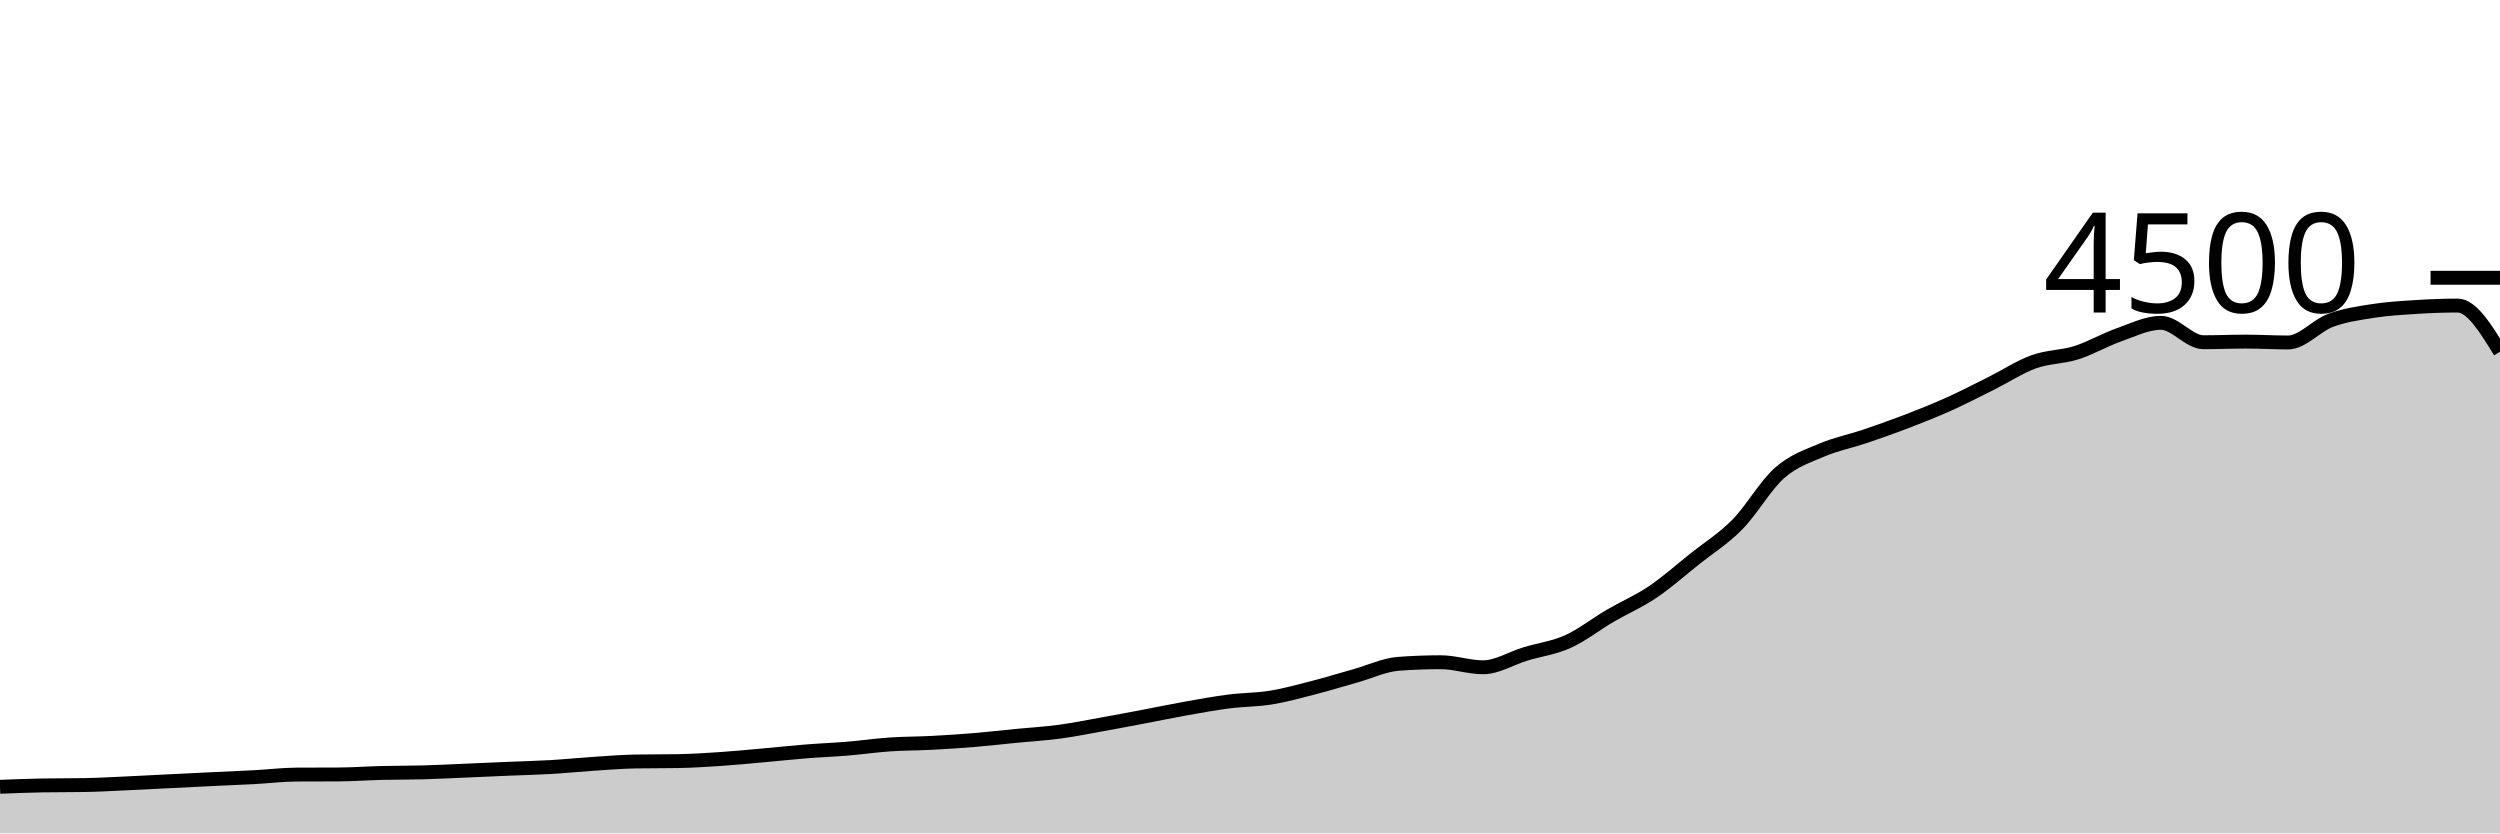
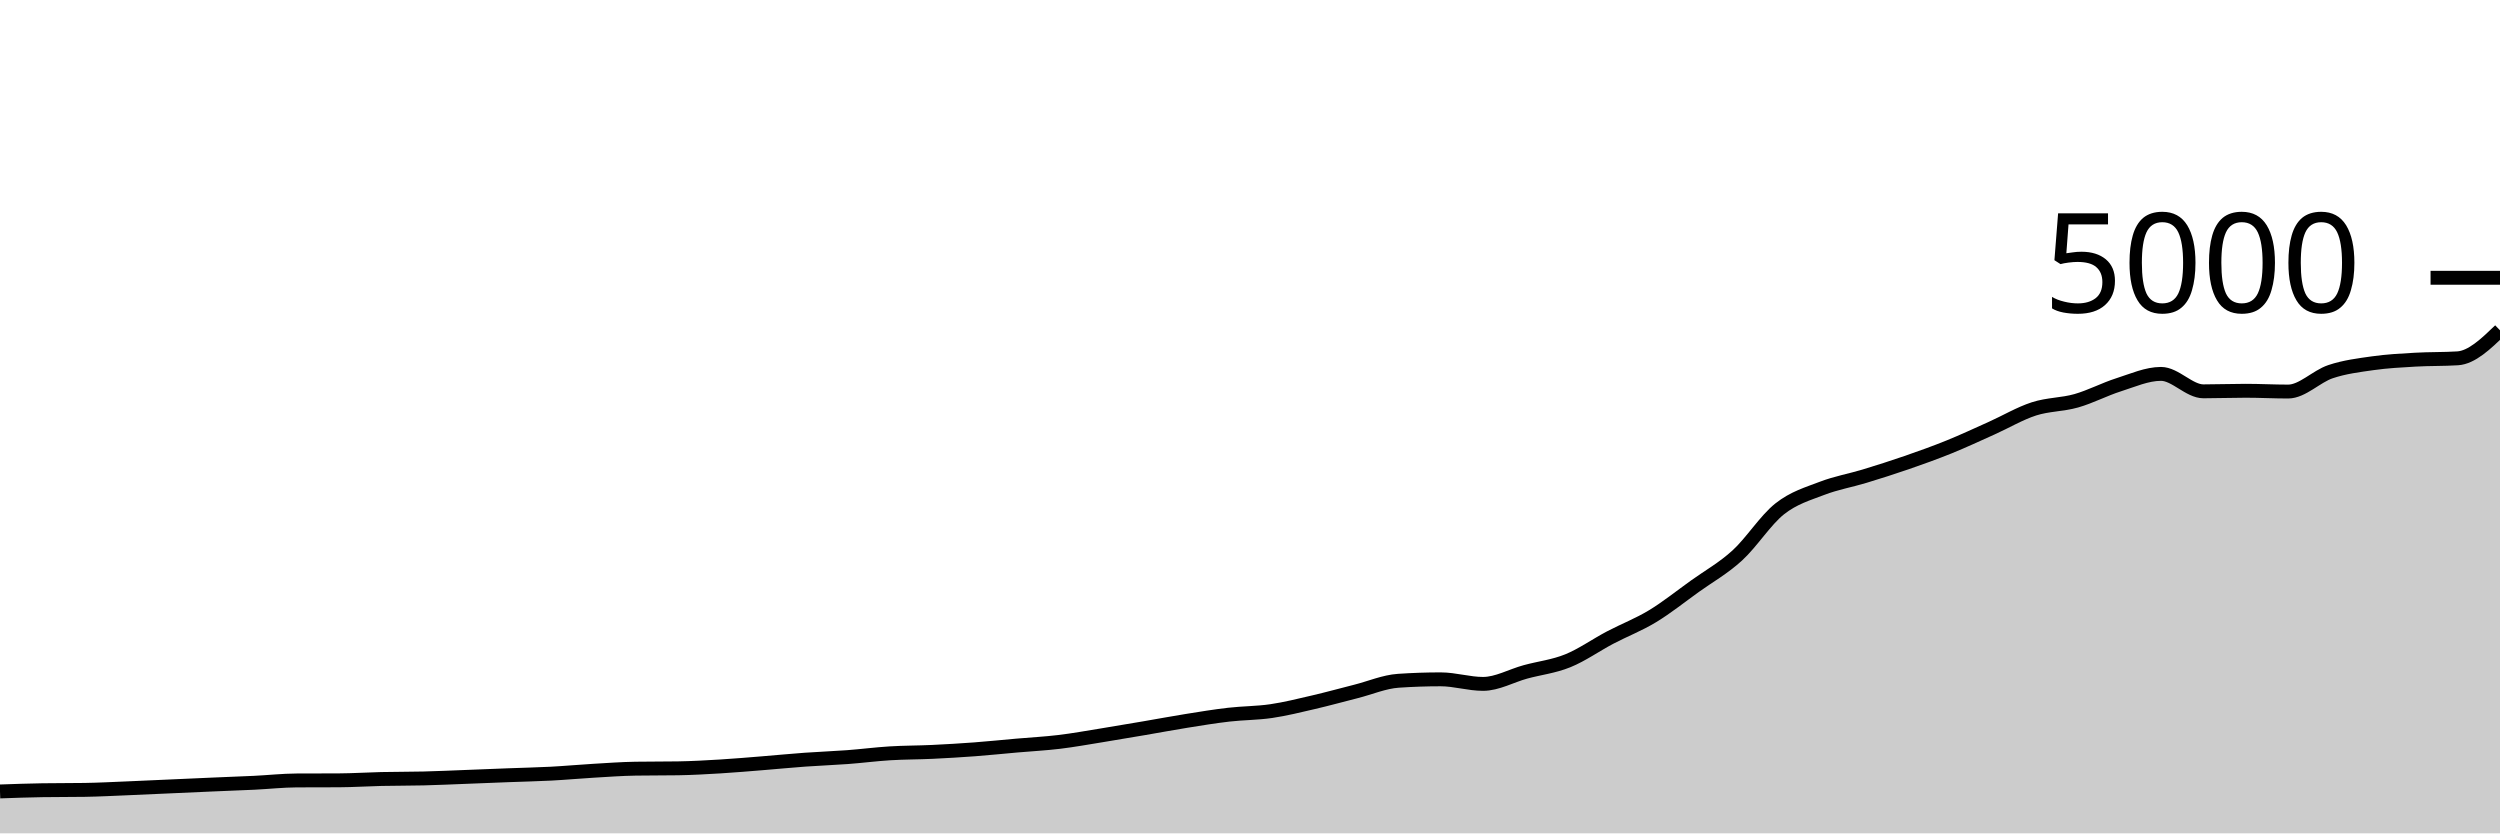
<svg xmlns="http://www.w3.org/2000/svg" viewBox="0 0 180 60">
  <g transform="translate(0,20)">
-     <path class="area" fill="rgba(0, 0, 0, 0.2)" d="M0,36.649C1.017,36.609,2.034,36.569,3.051,36.551C4.068,36.533,5.085,36.542,6.102,36.524C7.119,36.507,8.136,36.446,9.153,36.4C10.169,36.354,11.186,36.299,12.203,36.249C13.22,36.199,14.237,36.147,15.254,36.098C16.271,36.049,17.288,36.01,18.305,35.956C19.322,35.901,20.339,35.775,21.356,35.769C22.373,35.763,23.39,35.766,24.407,35.76C25.424,35.754,26.441,35.679,27.458,35.653C28.475,35.628,29.492,35.637,30.508,35.609C31.525,35.581,32.542,35.527,33.559,35.484C34.576,35.441,35.593,35.394,36.61,35.351C37.627,35.308,38.644,35.286,39.661,35.227C40.678,35.167,41.695,35.062,42.712,34.996C43.729,34.929,44.746,34.844,45.763,34.827C46.78,34.809,47.797,34.818,48.814,34.8C49.831,34.782,50.847,34.717,51.864,34.649C52.881,34.581,53.898,34.481,54.915,34.391C55.932,34.301,56.949,34.188,57.966,34.107C58.983,34.025,60,33.987,61.017,33.902C62.034,33.818,63.051,33.67,64.068,33.6C65.085,33.53,66.102,33.538,67.119,33.484C68.136,33.431,69.153,33.364,70.169,33.28C71.186,33.196,72.203,33.077,73.22,32.978C74.237,32.879,75.254,32.821,76.271,32.684C77.288,32.548,78.305,32.342,79.322,32.16C80.339,31.978,81.356,31.784,82.373,31.591C83.39,31.399,84.407,31.185,85.424,31.004C86.441,30.824,87.458,30.637,88.475,30.507C89.492,30.376,90.508,30.388,91.525,30.222C92.542,30.056,93.559,29.773,94.576,29.511C95.593,29.249,96.61,28.935,97.627,28.649C98.644,28.363,99.661,27.873,100.678,27.796C101.695,27.719,102.712,27.68,103.729,27.68C104.746,27.68,105.763,28.044,106.78,28.044C107.797,28.044,108.814,27.393,109.831,27.084C110.847,26.776,111.864,26.653,112.881,26.196C113.898,25.738,114.915,24.932,115.932,24.338C116.949,23.744,117.966,23.316,118.983,22.631C120,21.947,121.017,21.041,122.034,20.231C123.051,19.421,124.068,18.8,125.085,17.769C126.102,16.738,127.119,14.939,128.136,14.044C129.153,13.15,130.169,12.836,131.186,12.4C132.203,11.964,133.22,11.775,134.237,11.431C135.254,11.087,136.271,10.729,137.288,10.338C138.305,9.947,139.322,9.542,140.339,9.084C141.356,8.627,142.373,8.098,143.39,7.591C144.407,7.084,145.424,6.41,146.441,6.044C147.458,5.679,148.475,5.717,149.492,5.396C150.508,5.074,151.525,4.474,152.542,4.116C153.559,3.757,154.576,3.244,155.593,3.244C156.61,3.244,157.627,4.64,158.644,4.64C159.661,4.64,160.678,4.596,161.695,4.596C162.712,4.596,163.729,4.658,164.746,4.658C165.763,4.658,166.78,3.444,167.797,3.067C168.814,2.689,169.831,2.551,170.847,2.391C171.864,2.231,172.881,2.172,173.898,2.107C174.915,2.041,175.932,2,176.949,2C177.966,2,178.983,3.662,180,5.324L180,40C178.983,40,177.966,40,176.949,40C175.932,40,174.915,40,173.898,40C172.881,40,171.864,40,170.847,40C169.831,40,168.814,40,167.797,40C166.78,40,165.763,40,164.746,40C163.729,40,162.712,40,161.695,40C160.678,40,159.661,40,158.644,40C157.627,40,156.61,40,155.593,40C154.576,40,153.559,40,152.542,40C151.525,40,150.508,40,149.492,40C148.475,40,147.458,40,146.441,40C145.424,40,144.407,40,143.39,40C142.373,40,141.356,40,140.339,40C139.322,40,138.305,40,137.288,40C136.271,40,135.254,40,134.237,40C133.22,40,132.203,40,131.186,40C130.169,40,129.153,40,128.136,40C127.119,40,126.102,40,125.085,40C124.068,40,123.051,40,122.034,40C121.017,40,120,40,118.983,40C117.966,40,116.949,40,115.932,40C114.915,40,113.898,40,112.881,40C111.864,40,110.847,40,109.831,40C108.814,40,107.797,40,106.78,40C105.763,40,104.746,40,103.729,40C102.712,40,101.695,40,100.678,40C99.661,40,98.644,40,97.627,40C96.61,40,95.593,40,94.576,40C93.559,40,92.542,40,91.525,40C90.508,40,89.492,40,88.475,40C87.458,40,86.441,40,85.424,40C84.407,40,83.39,40,82.373,40C81.356,40,80.339,40,79.322,40C78.305,40,77.288,40,76.271,40C75.254,40,74.237,40,73.22,40C72.203,40,71.186,40,70.169,40C69.153,40,68.136,40,67.119,40C66.102,40,65.085,40,64.068,40C63.051,40,62.034,40,61.017,40C60,40,58.983,40,57.966,40C56.949,40,55.932,40,54.915,40C53.898,40,52.881,40,51.864,40C50.847,40,49.831,40,48.814,40C47.797,40,46.78,40,45.763,40C44.746,40,43.729,40,42.712,40C41.695,40,40.678,40,39.661,40C38.644,40,37.627,40,36.61,40C35.593,40,34.576,40,33.559,40C32.542,40,31.525,40,30.508,40C29.492,40,28.475,40,27.458,40C26.441,40,25.424,40,24.407,40C23.39,40,22.373,40,21.356,40C20.339,40,19.322,40,18.305,40C17.288,40,16.271,40,15.254,40C14.237,40,13.22,40,12.203,40C11.186,40,10.169,40,9.153,40C8.136,40,7.119,40,6.102,40C5.085,40,4.068,40,3.051,40C2.034,40,1.017,40,0,40Z" />
-     <path class="line" stroke="black" fill="none" d="M0,36.649C1.017,36.609,2.034,36.569,3.051,36.551C4.068,36.533,5.085,36.542,6.102,36.524C7.119,36.507,8.136,36.446,9.153,36.4C10.169,36.354,11.186,36.299,12.203,36.249C13.22,36.199,14.237,36.147,15.254,36.098C16.271,36.049,17.288,36.01,18.305,35.956C19.322,35.901,20.339,35.775,21.356,35.769C22.373,35.763,23.39,35.766,24.407,35.76C25.424,35.754,26.441,35.679,27.458,35.653C28.475,35.628,29.492,35.637,30.508,35.609C31.525,35.581,32.542,35.527,33.559,35.484C34.576,35.441,35.593,35.394,36.61,35.351C37.627,35.308,38.644,35.286,39.661,35.227C40.678,35.167,41.695,35.062,42.712,34.996C43.729,34.929,44.746,34.844,45.763,34.827C46.78,34.809,47.797,34.818,48.814,34.8C49.831,34.782,50.847,34.717,51.864,34.649C52.881,34.581,53.898,34.481,54.915,34.391C55.932,34.301,56.949,34.188,57.966,34.107C58.983,34.025,60,33.987,61.017,33.902C62.034,33.818,63.051,33.67,64.068,33.6C65.085,33.53,66.102,33.538,67.119,33.484C68.136,33.431,69.153,33.364,70.169,33.28C71.186,33.196,72.203,33.077,73.22,32.978C74.237,32.879,75.254,32.821,76.271,32.684C77.288,32.548,78.305,32.342,79.322,32.16C80.339,31.978,81.356,31.784,82.373,31.591C83.39,31.399,84.407,31.185,85.424,31.004C86.441,30.824,87.458,30.637,88.475,30.507C89.492,30.376,90.508,30.388,91.525,30.222C92.542,30.056,93.559,29.773,94.576,29.511C95.593,29.249,96.61,28.935,97.627,28.649C98.644,28.363,99.661,27.873,100.678,27.796C101.695,27.719,102.712,27.68,103.729,27.68C104.746,27.68,105.763,28.044,106.78,28.044C107.797,28.044,108.814,27.393,109.831,27.084C110.847,26.776,111.864,26.653,112.881,26.196C113.898,25.738,114.915,24.932,115.932,24.338C116.949,23.744,117.966,23.316,118.983,22.631C120,21.947,121.017,21.041,122.034,20.231C123.051,19.421,124.068,18.8,125.085,17.769C126.102,16.738,127.119,14.939,128.136,14.044C129.153,13.15,130.169,12.836,131.186,12.4C132.203,11.964,133.22,11.775,134.237,11.431C135.254,11.087,136.271,10.729,137.288,10.338C138.305,9.947,139.322,9.542,140.339,9.084C141.356,8.627,142.373,8.098,143.39,7.591C144.407,7.084,145.424,6.41,146.441,6.044C147.458,5.679,148.475,5.717,149.492,5.396C150.508,5.074,151.525,4.474,152.542,4.116C153.559,3.757,154.576,3.244,155.593,3.244C156.61,3.244,157.627,4.64,158.644,4.64C159.661,4.64,160.678,4.596,161.695,4.596C162.712,4.596,163.729,4.658,164.746,4.658C165.763,4.658,166.78,3.444,167.797,3.067C168.814,2.689,169.831,2.551,170.847,2.391C171.864,2.231,172.881,2.172,173.898,2.107C174.915,2.041,175.932,2,176.949,2C177.966,2,178.983,3.662,180,5.324" />
+     <path class="area" fill="rgba(0, 0, 0, 0.2)" d="M0,36.984C1.017,36.948,2.034,36.912,3.051,36.896C4.068,36.88,5.085,36.888,6.102,36.872C7.119,36.856,8.136,36.801,9.153,36.76C10.169,36.719,11.186,36.669,12.203,36.624C13.22,36.579,14.237,36.532,15.254,36.488C16.271,36.444,17.288,36.409,18.305,36.36C19.322,36.311,20.339,36.197,21.356,36.192C22.373,36.187,23.39,36.189,24.407,36.184C25.424,36.179,26.441,36.111,27.458,36.088C28.475,36.065,29.492,36.073,30.508,36.048C31.525,36.023,32.542,35.975,33.559,35.936C34.576,35.897,35.593,35.855,36.61,35.816C37.627,35.777,38.644,35.757,39.661,35.704C40.678,35.651,41.695,35.556,42.712,35.496C43.729,35.436,44.746,35.36,45.763,35.344C46.78,35.328,47.797,35.336,48.814,35.32C49.831,35.304,50.847,35.245,51.864,35.184C52.881,35.123,53.898,35.033,54.915,34.952C55.932,34.871,56.949,34.769,57.966,34.696C58.983,34.623,60,34.588,61.017,34.512C62.034,34.436,63.051,34.303,64.068,34.24C65.085,34.177,66.102,34.184,67.119,34.136C68.136,34.088,69.153,34.028,70.169,33.952C71.186,33.876,72.203,33.769,73.22,33.68C74.237,33.591,75.254,33.539,76.271,33.416C77.288,33.293,78.305,33.108,79.322,32.944C80.339,32.78,81.356,32.605,82.373,32.432C83.39,32.259,84.407,32.067,85.424,31.904C86.441,31.741,87.458,31.573,88.475,31.456C89.492,31.339,90.508,31.349,91.525,31.2C92.542,31.051,93.559,30.796,94.576,30.56C95.593,30.324,96.61,30.041,97.627,29.784C98.644,29.527,99.661,29.085,100.678,29.016C101.695,28.947,102.712,28.912,103.729,28.912C104.746,28.912,105.763,29.24,106.78,29.24C107.797,29.24,108.814,28.653,109.831,28.376C110.847,28.099,111.864,27.988,112.881,27.576C113.898,27.164,114.915,26.439,115.932,25.904C116.949,25.369,117.966,24.984,118.983,24.368C120,23.752,121.017,22.937,122.034,22.208C123.051,21.479,124.068,20.92,125.085,19.992C126.102,19.064,127.119,17.445,128.136,16.64C129.153,15.835,130.169,15.552,131.186,15.16C132.203,14.768,133.22,14.597,134.237,14.288C135.254,13.979,136.271,13.656,137.288,13.304C138.305,12.952,139.322,12.588,140.339,12.176C141.356,11.764,142.373,11.288,143.39,10.832C144.407,10.376,145.424,9.769,146.441,9.44C147.458,9.111,148.475,9.145,149.492,8.856C150.508,8.567,151.525,8.027,152.542,7.704C153.559,7.381,154.576,6.92,155.593,6.92C156.61,6.92,157.627,8.176,158.644,8.176C159.661,8.176,160.678,8.136,161.695,8.136C162.712,8.136,163.729,8.192,164.746,8.192C165.763,8.192,166.78,7.1,167.797,6.76C168.814,6.42,169.831,6.296,170.847,6.152C171.864,6.008,172.881,5.955,173.898,5.896C174.915,5.837,175.932,5.864,176.949,5.8C177.966,5.736,178.983,4.76,180,3.784L180,40C178.983,40,177.966,40,176.949,40C175.932,40,174.915,40,173.898,40C172.881,40,171.864,40,170.847,40C169.831,40,168.814,40,167.797,40C166.78,40,165.763,40,164.746,40C163.729,40,162.712,40,161.695,40C160.678,40,159.661,40,158.644,40C157.627,40,156.61,40,155.593,40C154.576,40,153.559,40,152.542,40C151.525,40,150.508,40,149.492,40C148.475,40,147.458,40,146.441,40C145.424,40,144.407,40,143.39,40C142.373,40,141.356,40,140.339,40C139.322,40,138.305,40,137.288,40C136.271,40,135.254,40,134.237,40C133.22,40,132.203,40,131.186,40C130.169,40,129.153,40,128.136,40C127.119,40,126.102,40,125.085,40C124.068,40,123.051,40,122.034,40C121.017,40,120,40,118.983,40C117.966,40,116.949,40,115.932,40C114.915,40,113.898,40,112.881,40C111.864,40,110.847,40,109.831,40C108.814,40,107.797,40,106.78,40C105.763,40,104.746,40,103.729,40C102.712,40,101.695,40,100.678,40C99.661,40,98.644,40,97.627,40C96.61,40,95.593,40,94.576,40C93.559,40,92.542,40,91.525,40C90.508,40,89.492,40,88.475,40C87.458,40,86.441,40,85.424,40C84.407,40,83.39,40,82.373,40C81.356,40,80.339,40,79.322,40C78.305,40,77.288,40,76.271,40C75.254,40,74.237,40,73.22,40C72.203,40,71.186,40,70.169,40C69.153,40,68.136,40,67.119,40C66.102,40,65.085,40,64.068,40C63.051,40,62.034,40,61.017,40C60,40,58.983,40,57.966,40C56.949,40,55.932,40,54.915,40C53.898,40,52.881,40,51.864,40C50.847,40,49.831,40,48.814,40C47.797,40,46.78,40,45.763,40C44.746,40,43.729,40,42.712,40C41.695,40,40.678,40,39.661,40C38.644,40,37.627,40,36.61,40C35.593,40,34.576,40,33.559,40C32.542,40,31.525,40,30.508,40C29.492,40,28.475,40,27.458,40C26.441,40,25.424,40,24.407,40C23.39,40,22.373,40,21.356,40C20.339,40,19.322,40,18.305,40C17.288,40,16.271,40,15.254,40C14.237,40,13.22,40,12.203,40C11.186,40,10.169,40,9.153,40C8.136,40,7.119,40,6.102,40C5.085,40,4.068,40,3.051,40C2.034,40,1.017,40,0,40Z" />
+     <path class="line" stroke="black" fill="none" d="M0,36.984C1.017,36.948,2.034,36.912,3.051,36.896C4.068,36.88,5.085,36.888,6.102,36.872C7.119,36.856,8.136,36.801,9.153,36.76C10.169,36.719,11.186,36.669,12.203,36.624C13.22,36.579,14.237,36.532,15.254,36.488C16.271,36.444,17.288,36.409,18.305,36.36C19.322,36.311,20.339,36.197,21.356,36.192C22.373,36.187,23.39,36.189,24.407,36.184C25.424,36.179,26.441,36.111,27.458,36.088C28.475,36.065,29.492,36.073,30.508,36.048C31.525,36.023,32.542,35.975,33.559,35.936C34.576,35.897,35.593,35.855,36.61,35.816C37.627,35.777,38.644,35.757,39.661,35.704C40.678,35.651,41.695,35.556,42.712,35.496C43.729,35.436,44.746,35.36,45.763,35.344C46.78,35.328,47.797,35.336,48.814,35.32C49.831,35.304,50.847,35.245,51.864,35.184C52.881,35.123,53.898,35.033,54.915,34.952C55.932,34.871,56.949,34.769,57.966,34.696C58.983,34.623,60,34.588,61.017,34.512C62.034,34.436,63.051,34.303,64.068,34.24C65.085,34.177,66.102,34.184,67.119,34.136C68.136,34.088,69.153,34.028,70.169,33.952C71.186,33.876,72.203,33.769,73.22,33.68C74.237,33.591,75.254,33.539,76.271,33.416C77.288,33.293,78.305,33.108,79.322,32.944C80.339,32.78,81.356,32.605,82.373,32.432C83.39,32.259,84.407,32.067,85.424,31.904C86.441,31.741,87.458,31.573,88.475,31.456C89.492,31.339,90.508,31.349,91.525,31.2C92.542,31.051,93.559,30.796,94.576,30.56C95.593,30.324,96.61,30.041,97.627,29.784C98.644,29.527,99.661,29.085,100.678,29.016C101.695,28.947,102.712,28.912,103.729,28.912C104.746,28.912,105.763,29.24,106.78,29.24C107.797,29.24,108.814,28.653,109.831,28.376C110.847,28.099,111.864,27.988,112.881,27.576C113.898,27.164,114.915,26.439,115.932,25.904C116.949,25.369,117.966,24.984,118.983,24.368C120,23.752,121.017,22.937,122.034,22.208C123.051,21.479,124.068,20.92,125.085,19.992C126.102,19.064,127.119,17.445,128.136,16.64C129.153,15.835,130.169,15.552,131.186,15.16C132.203,14.768,133.22,14.597,134.237,14.288C135.254,13.979,136.271,13.656,137.288,13.304C138.305,12.952,139.322,12.588,140.339,12.176C141.356,11.764,142.373,11.288,143.39,10.832C144.407,10.376,145.424,9.769,146.441,9.44C147.458,9.111,148.475,9.145,149.492,8.856C150.508,8.567,151.525,8.027,152.542,7.704C153.559,7.381,154.576,6.92,155.593,6.92C156.61,6.92,157.627,8.176,158.644,8.176C159.661,8.176,160.678,8.136,161.695,8.136C162.712,8.136,163.729,8.192,164.746,8.192C165.763,8.192,166.78,7.1,167.797,6.76C168.814,6.42,169.831,6.296,170.847,6.152C171.864,6.008,172.881,5.955,173.898,5.896C174.915,5.837,175.932,5.864,176.949,5.8C177.966,5.736,178.983,4.76,180,3.784" />
    <path class="axis-ceiling" stroke-width="1" stroke="black" fill="none" d="M175,0L180,0" />
-     <text class="axis-ceiling-label" font-family="sans-serif" text-anchor="end" font-size="10px" x="170" y="2.5">4500</text>
+     <text class="axis-ceiling-label" font-family="sans-serif" text-anchor="end" font-size="10px" x="170" y="2.5">5000</text>
  </g>
</svg>
